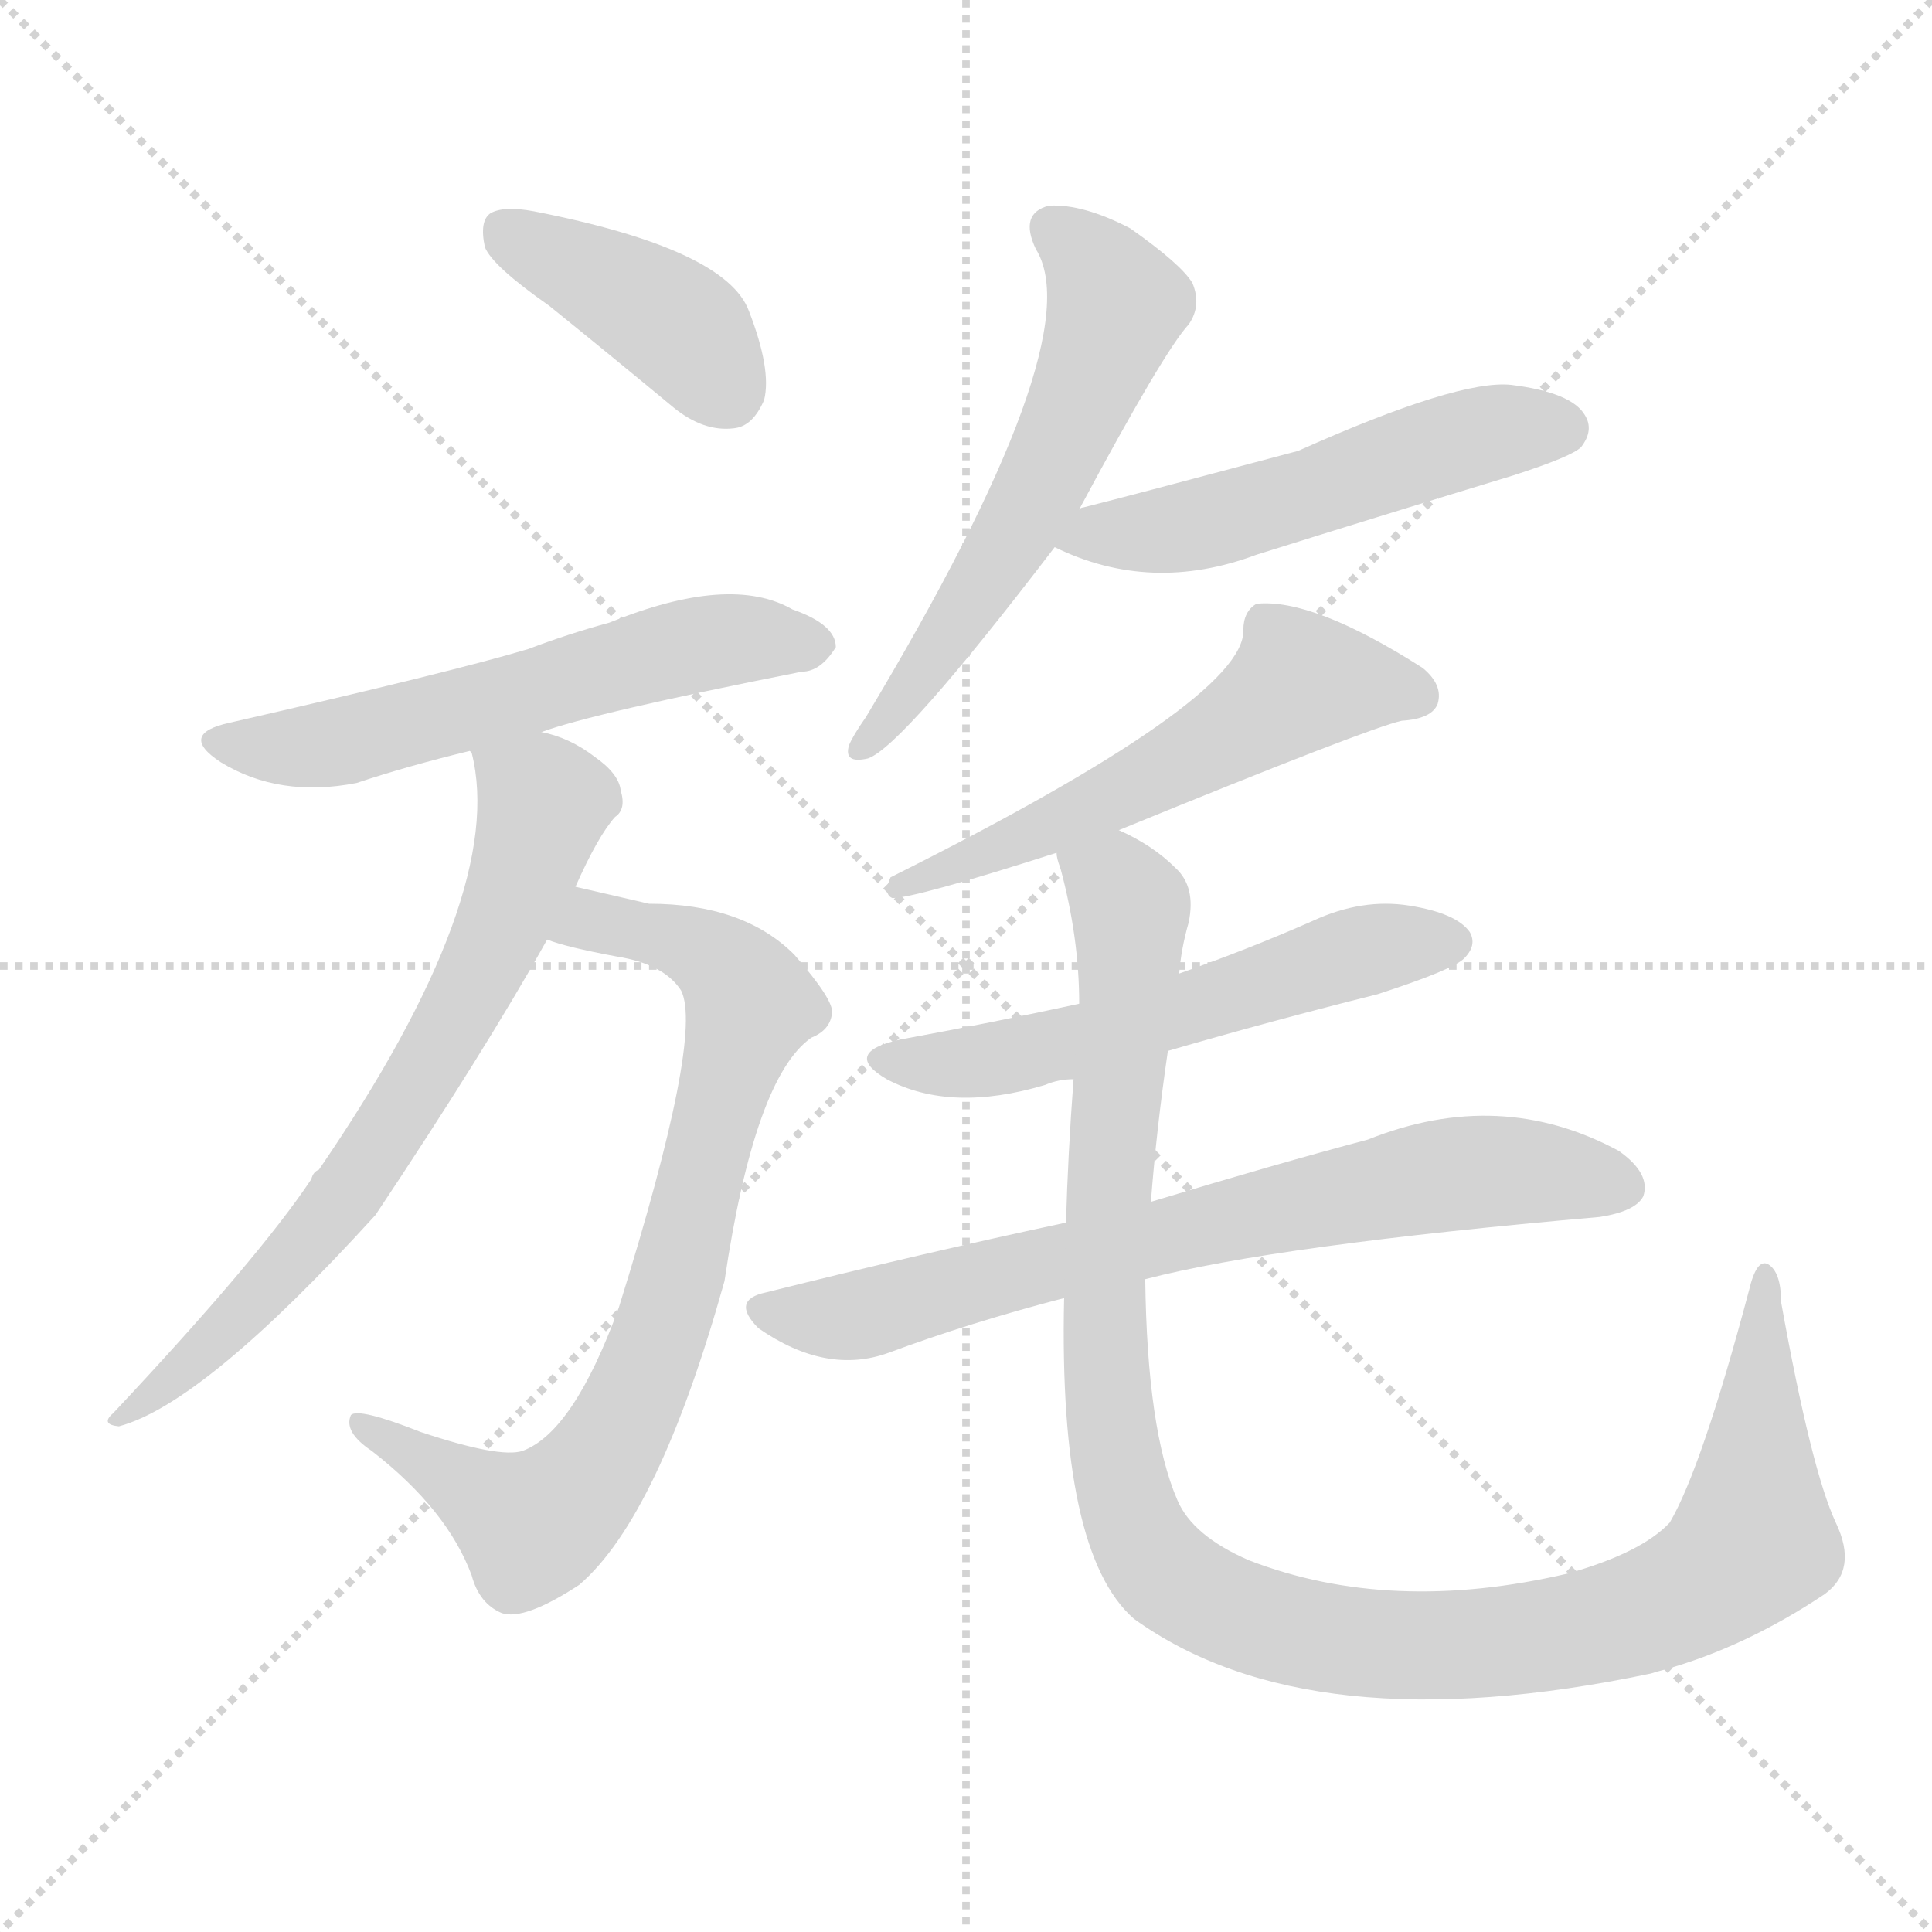
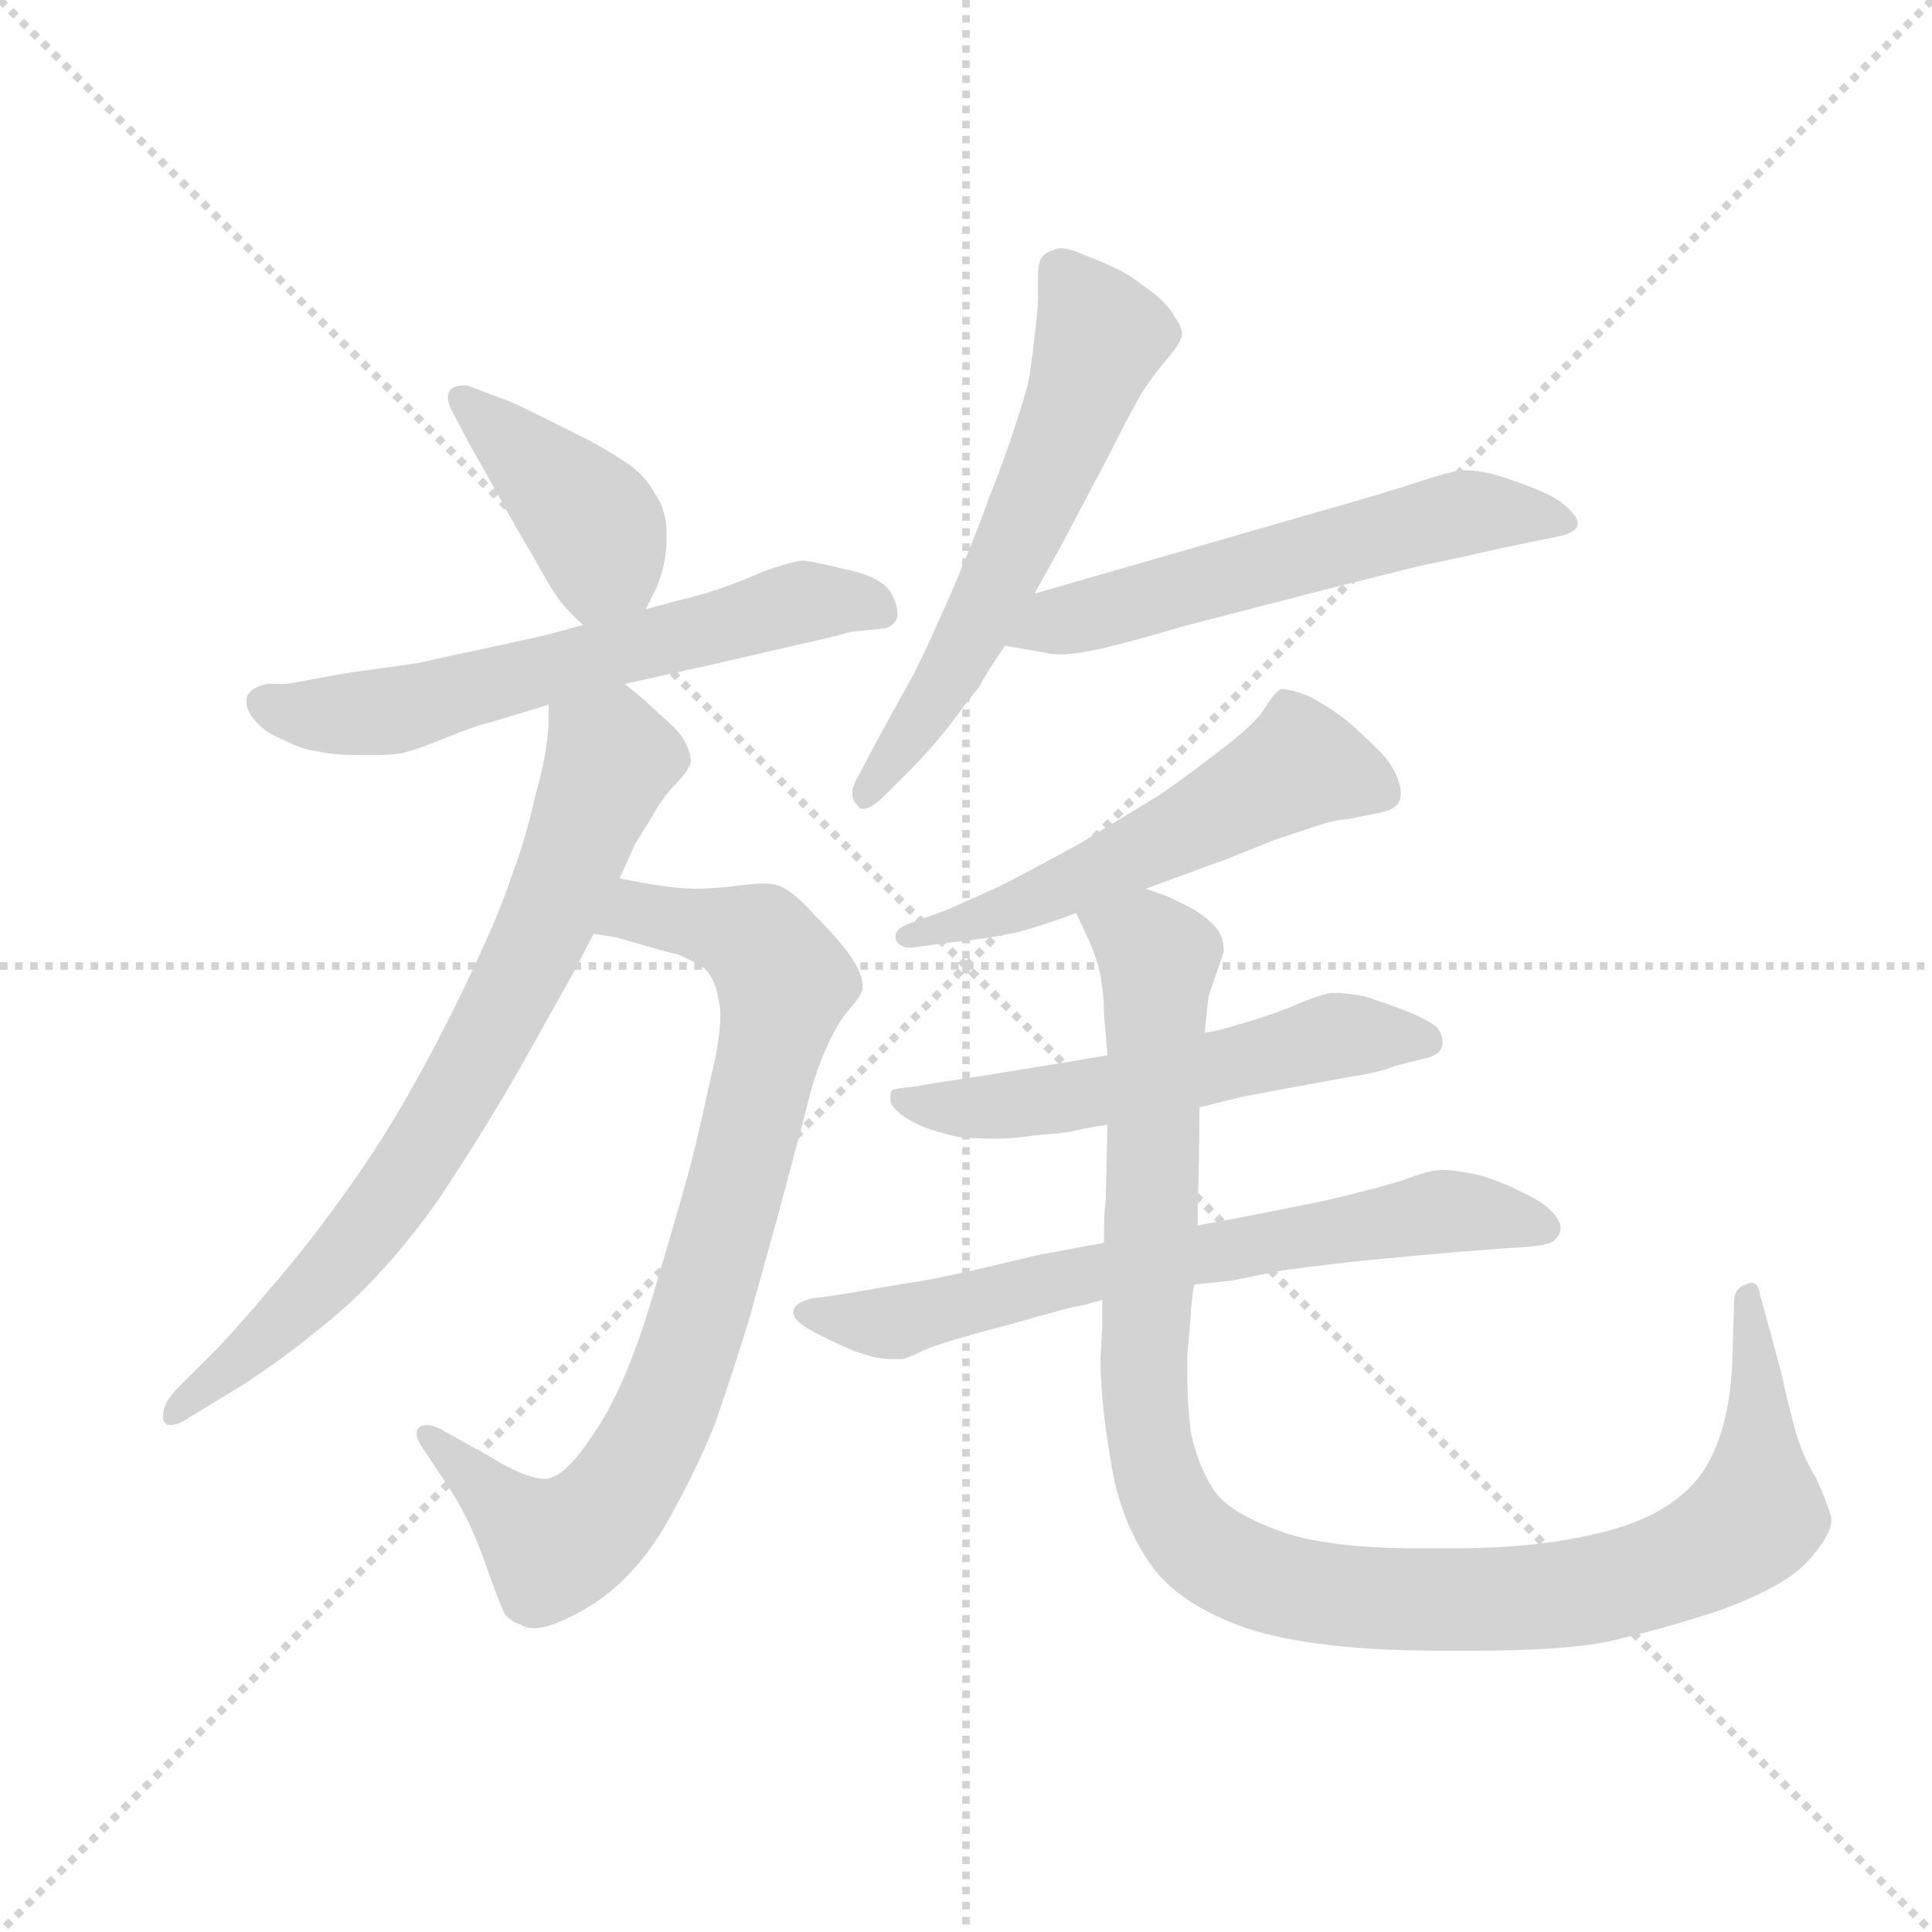
<svg xmlns="http://www.w3.org/2000/svg" version="1.1" viewBox="0 0 1024 1024">
  <g stroke="lightgray" stroke-dasharray="1,1" stroke-width="1" transform="scale(4, 4)">
    <line x1="0" y1="0" x2="256" y2="256" />
    <line x1="256" y1="0" x2="0" y2="256" />
    <line x1="128" y1="0" x2="128" y2="256" />
    <line x1="0" y1="128" x2="256" y2="128" />
  </g>
-   <g transform="scale(1, -1) translate(0, -900)">
+   <g transform="scale(0.92, -0.92) translate(60, -830)">
    <style type="text/css">
      
        @keyframes keyframes0 {
          from {
            stroke: blue;
-             stroke-dashoffset: 404;
+             stroke-dashoffset: 409;
            stroke-width: 128;
          }
          57% {
            animation-timing-function: step-end;
            stroke: blue;
            stroke-dashoffset: 0;
            stroke-width: 128;
          }
          to {
            stroke: black;
            stroke-width: 1024;
          }
        }
        #make-me-a-hanzi-animation-0 {
-           animation: keyframes0 0.579s both;
+           animation: keyframes0 0.583s both;
          animation-delay: 0s;
          animation-timing-function: linear;
        }
      
        @keyframes keyframes1 {
          from {
            stroke: blue;
-             stroke-dashoffset: 578;
+             stroke-dashoffset: 624;
+             stroke-width: 128;
+           }
+           67% {
+             animation-timing-function: step-end;
+             stroke: blue;
+             stroke-dashoffset: 0;
+             stroke-width: 128;
+           }
+           to {
+             stroke: black;
+             stroke-width: 1024;
+           }
+         }
+         #make-me-a-hanzi-animation-1 {
+           animation: keyframes1 0.758s both;
+           animation-delay: 0.583s;
+           animation-timing-function: linear;
+         }
+       
+         @keyframes keyframes2 {
+           from {
+             stroke: blue;
+             stroke-dashoffset: 836;
+             stroke-width: 128;
+           }
+           73% {
+             animation-timing-function: step-end;
+             stroke: blue;
+             stroke-dashoffset: 0;
+             stroke-width: 128;
+           }
+           to {
+             stroke: black;
+             stroke-width: 1024;
+           }
+         }
+         #make-me-a-hanzi-animation-2 {
+           animation: keyframes2 0.93s both;
+           animation-delay: 1.341s;
+           animation-timing-function: linear;
+         }
+       
+         @keyframes keyframes3 {
+           from {
+             stroke: blue;
+             stroke-dashoffset: 757;
+             stroke-width: 128;
+           }
+           71% {
+             animation-timing-function: step-end;
+             stroke: blue;
+             stroke-dashoffset: 0;
+             stroke-width: 128;
+           }
+           to {
+             stroke: black;
+             stroke-width: 1024;
+           }
+         }
+         #make-me-a-hanzi-animation-3 {
+           animation: keyframes3 0.866s both;
+           animation-delay: 2.271s;
+           animation-timing-function: linear;
+         }
+       
+         @keyframes keyframes4 {
+           from {
+             stroke: blue;
+             stroke-dashoffset: 595;
+             stroke-width: 128;
+           }
+           66% {
+             animation-timing-function: step-end;
+             stroke: blue;
+             stroke-dashoffset: 0;
+             stroke-width: 128;
+           }
+           to {
+             stroke: black;
+             stroke-width: 1024;
+           }
+         }
+         #make-me-a-hanzi-animation-4 {
+           animation: keyframes4 0.734s both;
+           animation-delay: 3.137s;
+           animation-timing-function: linear;
+         }
+       
+         @keyframes keyframes5 {
+           from {
+             stroke: blue;
+             stroke-dashoffset: 580;
            stroke-width: 128;
          }
          65% {
            animation-timing-function: step-end;
            stroke: blue;
            stroke-dashoffset: 0;
            stroke-width: 128;
          }
          to {
            stroke: black;
            stroke-width: 1024;
          }
        }
-         #make-me-a-hanzi-animation-1 {
-           animation: keyframes1 0.72s both;
-           animation-delay: 0.579s;
-           animation-timing-function: linear;
-         }
-       
-         @keyframes keyframes2 {
-           from {
-             stroke: blue;
-             stroke-dashoffset: 786;
-             stroke-width: 128;
-           }
-           72% {
-             animation-timing-function: step-end;
-             stroke: blue;
-             stroke-dashoffset: 0;
-             stroke-width: 128;
-           }
-           to {
-             stroke: black;
-             stroke-width: 1024;
-           }
-         }
-         #make-me-a-hanzi-animation-2 {
-           animation: keyframes2 0.89s both;
-           animation-delay: 1.299s;
-           animation-timing-function: linear;
-         }
-       
-         @keyframes keyframes3 {
-           from {
-             stroke: blue;
-             stroke-dashoffset: 696;
-             stroke-width: 128;
-           }
-           69% {
-             animation-timing-function: step-end;
-             stroke: blue;
-             stroke-dashoffset: 0;
-             stroke-width: 128;
-           }
-           to {
-             stroke: black;
-             stroke-width: 1024;
-           }
-         }
-         #make-me-a-hanzi-animation-3 {
-           animation: keyframes3 0.816s both;
-           animation-delay: 2.189s;
-           animation-timing-function: linear;
-         }
-       
-         @keyframes keyframes4 {
-           from {
-             stroke: blue;
-             stroke-dashoffset: 579;
-             stroke-width: 128;
-           }
-           65% {
-             animation-timing-function: step-end;
-             stroke: blue;
-             stroke-dashoffset: 0;
-             stroke-width: 128;
-           }
-           to {
-             stroke: black;
-             stroke-width: 1024;
-           }
-         }
-         #make-me-a-hanzi-animation-4 {
-           animation: keyframes4 0.721s both;
-           animation-delay: 3.005s;
-           animation-timing-function: linear;
-         }
-       
-         @keyframes keyframes5 {
-           from {
-             stroke: blue;
-             stroke-dashoffset: 525;
-             stroke-width: 128;
-           }
-           63% {
-             animation-timing-function: step-end;
-             stroke: blue;
-             stroke-dashoffset: 0;
-             stroke-width: 128;
-           }
-           to {
-             stroke: black;
-             stroke-width: 1024;
-           }
-         }
        #make-me-a-hanzi-animation-5 {
-           animation: keyframes5 0.677s both;
-           animation-delay: 3.726s;
+           animation: keyframes5 0.722s both;
+           animation-delay: 3.871s;
          animation-timing-function: linear;
        }
      
        @keyframes keyframes6 {
          from {
            stroke: blue;
-             stroke-dashoffset: 567;
-             stroke-width: 128;
-           }
-           65% {
+             stroke-dashoffset: 555;
+             stroke-width: 128;
+           }
+           64% {
            animation-timing-function: step-end;
            stroke: blue;
            stroke-dashoffset: 0;
            stroke-width: 128;
          }
          to {
            stroke: black;
            stroke-width: 1024;
          }
        }
        #make-me-a-hanzi-animation-6 {
-           animation: keyframes6 0.711s both;
-           animation-delay: 4.404s;
+           animation: keyframes6 0.702s both;
+           animation-delay: 4.593s;
          animation-timing-function: linear;
        }
      
        @keyframes keyframes7 {
          from {
            stroke: blue;
            stroke-dashoffset: 562;
            stroke-width: 128;
          }
          65% {
            animation-timing-function: step-end;
            stroke: blue;
            stroke-dashoffset: 0;
            stroke-width: 128;
          }
          to {
            stroke: black;
            stroke-width: 1024;
          }
        }
        #make-me-a-hanzi-animation-7 {
          animation: keyframes7 0.707s both;
-           animation-delay: 5.115s;
+           animation-delay: 5.295s;
          animation-timing-function: linear;
        }
      
        @keyframes keyframes8 {
          from {
            stroke: blue;
-             stroke-dashoffset: 721;
-             stroke-width: 128;
-           }
-           70% {
+             stroke-dashoffset: 692;
+             stroke-width: 128;
+           }
+           69% {
            animation-timing-function: step-end;
            stroke: blue;
            stroke-dashoffset: 0;
            stroke-width: 128;
          }
          to {
            stroke: black;
            stroke-width: 1024;
          }
        }
        #make-me-a-hanzi-animation-8 {
-           animation: keyframes8 0.837s both;
-           animation-delay: 5.822s;
+           animation: keyframes8 0.813s both;
+           animation-delay: 6.002s;
          animation-timing-function: linear;
        }
      
        @keyframes keyframes9 {
          from {
            stroke: blue;
-             stroke-dashoffset: 1131;
-             stroke-width: 128;
-           }
-           79% {
+             stroke-dashoffset: 1115;
+             stroke-width: 128;
+           }
+           78% {
            animation-timing-function: step-end;
            stroke: blue;
            stroke-dashoffset: 0;
            stroke-width: 128;
          }
          to {
            stroke: black;
            stroke-width: 1024;
          }
        }
        #make-me-a-hanzi-animation-9 {
-           animation: keyframes9 1.17s both;
-           animation-delay: 6.659s;
+           animation: keyframes9 1.157s both;
+           animation-delay: 6.815s;
          animation-timing-function: linear;
        }
      
    </style>
-     <path d="M 291 738 Q 322 713 357 684 Q 373 671 389 673 Q 399 674 405 688 Q 409 704 397 735 Q 385 768 283 788 Q 267 791 260 787 Q 254 783 257 769 Q 261 759 291 738 Z" fill="lightgray" />
-     <path d="M 287 512 Q 314 522 425 544 Q 435 544 443 557 Q 443 569 420 577 Q 387 596 323 570 Q 301 564 280 556 Q 240 544 122 517 Q 94 511 117 496 Q 148 477 189 485 Q 216 494 249 502 L 287 512 Z" fill="lightgray" />
-     <path d="M 290 402 Q 300 398 327 393 Q 352 389 361 375 Q 373 351 328 207 Q 304 141 277 131 Q 265 127 223 141 Q 190 154 186 150 Q 182 141 197 131 Q 237 100 250 65 Q 254 50 266 45 Q 278 41 307 60 Q 349 96 384 221 Q 400 329 430 350 Q 440 354 441 363 Q 442 370 421 394 Q 394 421 344 421 Q 331 424 305 430 C 276 437 261 410 290 402 Z" fill="lightgray" />
-     <path d="M 305 430 Q 317 457 326 467 Q 332 471 329 481 Q 328 490 315 499 Q 302 509 287 512 C 258 521 243 526 249 502 L 250 501 Q 269 426 169 280 Q 166 279 165 275 Q 137 233 60 151 Q 53 145 63 144 Q 108 156 199 256 Q 257 343 290 402 L 305 430 Z" fill="lightgray" />
-     <path d="M 572 630 Q 617 714 630 728 Q 637 738 632 750 Q 626 760 599 779 Q 574 792 556 791 Q 540 787 549 768 Q 579 720 459 520 Q 452 510 450 505 Q 447 495 460 498 Q 478 504 559 610 L 572 630 Z" fill="lightgray" />
-     <path d="M 559 610 Q 610 585 666 606 Q 733 627 802 648 Q 833 658 838 663 Q 845 672 840 680 Q 833 692 801 696 Q 773 699 688 661 Q 598 637 574 631 Q 573 631 572 630 C 543 621 538 619 559 610 Z" fill="lightgray" />
-     <path d="M 593 460 Q 725 514 743 518 Q 759 519 762 527 Q 765 537 754 546 Q 696 583 666 580 Q 659 576 659 566 Q 660 529 472 435 Q 468 426 473 424 Q 485 424 560 448 L 593 460 Z" fill="lightgray" />
-     <path d="M 619 343 Q 674 359 730 373 Q 770 386 776 392 Q 783 399 779 406 Q 772 416 747 420 Q 722 424 696 412 Q 662 397 625 384 L 572 368 Q 526 358 477 349 Q 446 342 470 328 Q 504 310 554 325 Q 561 328 569 328 L 619 343 Z" fill="lightgray" />
-     <path d="M 607 222 Q 676 240 848 255 Q 867 258 871 266 Q 875 278 858 290 Q 795 324 725 296 Q 676 283 610 263 L 565 252 Q 490 236 406 215 Q 387 211 402 196 Q 438 171 471 183 Q 514 199 564 212 L 607 222 Z" fill="lightgray" />
-     <path d="M 973 93 Q 960 121 944 210 Q 944 226 937 230 Q 931 233 927 216 Q 902 122 885 93 Q 870 77 831 66 Q 737 44 662 73 Q 632 86 624 105 Q 608 142 607 222 L 610 263 Q 613 302 619 343 L 625 384 Q 626 397 630 411 Q 634 430 623 440 Q 611 452 593 460 C 567 476 553 477 560 448 Q 560 445 562 440 Q 572 403 572 368 L 569 328 Q 566 288 565 252 L 564 212 Q 561 77 601 42 Q 694 -25 875 13 Q 878 14 882 15 Q 925 27 967 55 Q 985 68 973 93 Z" fill="lightgray" />
+     <path d="M 312 479 L 318 491 Q 324 505 324 519 L 324 526 Q 323 538 317 546 Q 312 556 300 564 Q 288 572 276 578 L 252 590 Q 238 597 233 599 L 209 608 L 207 608 Q 203 608 200 606 Q 198 604 198 601 Q 198 598 200 594 L 210 575 L 228 543 Q 236 528 248 508 Q 260 486 265 481 Q 270 475 276 470 C 298 451 299 452 312 479 Z" fill="lightgray" />
+     <path d="M 300 436 L 354 448 L 406 460 Q 424 464 430 466 L 450 468 Q 456 470 457 475 L 457 477 Q 457 482 453 489 Q 447 498 427 502 Q 407 507 402 507 Q 394 506 378 500 Q 362 493 346 488 Q 330 484 312 479 L 276 470 L 254 464 L 213 455 Q 198 452 181 448 L 138 442 Q 112 437 105 436 L 94 436 Q 84 434 82 428 L 82 425 Q 82 421 86 416 Q 92 408 103 404 Q 114 398 124 397 Q 132 395 147 395 L 156 395 Q 165 395 171 396 Q 180 398 197 405 Q 214 412 223 414 L 256 424 L 300 436 Z" fill="lightgray" />
+     <path d="M 282 292 L 295 290 Q 322 282 331 280 Q 340 276 346 272 Q 352 266 354 254 Q 355 250 355 245 Q 355 231 349 207 Q 342 174 336 152 Q 330 130 315 80 Q 300 30 282 4 Q 265 -22 254 -22 Q 243 -22 222 -9 L 195 6 Q 190 9 186 9 Q 184 9 182 8 Q 180 7 180 4 Q 180 2 182 -2 L 198 -26 Q 210 -44 219 -69 Q 228 -95 231 -100 Q 234 -104 240 -106 Q 243 -108 248 -108 Q 258 -108 277 -97 Q 303 -82 322 -51 Q 340 -20 352 10 Q 363 42 371 68 L 388 129 L 404 189 Q 410 214 416 226 Q 421 238 428 247 Q 436 256 437 260 L 437 262 Q 437 268 432 276 Q 426 286 411 301 Q 397 317 388 320 Q 385 321 380 321 Q 375 321 367 320 Q 352 318 341 318 Q 332 318 319 320 Q 306 322 297 324 C 268 330 253 298 282 292 Z" fill="lightgray" />
+     <path d="M 256 424 L 256 414 Q 256 410 255 402 Q 254 392 248 370 Q 243 347 234 323 Q 226 299 204 254 Q 182 209 160 174 Q 137 138 107 101 Q 76 64 64 52 L 43 31 Q 34 22 34 15 L 34 12 Q 35 9 38 9 Q 43 9 50 14 L 78 31 Q 102 46 132 71 Q 162 96 192 138 Q 220 180 242 219 L 270 269 L 282 292 L 297 324 L 306 344 L 316 360 Q 320 368 328 377 Q 337 386 338 391 Q 338 396 335 402 Q 332 408 324 415 Q 316 422 312 426 L 300 436 C 277 455 257 454 256 424 Z" fill="lightgray" />
+     <path d="M 536 488 L 551 515 L 579 568 Q 591 592 598 604 Q 606 616 613 624 Q 620 632 621 637 Q 621 642 617 647 Q 614 653 606 660 L 591 671 Q 583 676 565 683 Q 556 687 551 687 Q 549 687 547 686 Q 540 684 539 679 Q 538 676 538 670 L 538 660 Q 538 651 536 636 Q 534 617 532 608 Q 530 600 522 576 Q 514 553 510 544 Q 507 534 490 493 Q 472 452 466 441 L 444 401 L 434 382 Q 431 377 431 373 Q 431 369 434 366 Q 435 364 437 364 Q 442 364 450 372 L 465 387 Q 475 397 487 412 Q 498 427 504 434 Q 508 442 519 458 L 536 488 Z" fill="lightgray" />
+     <path d="M 519 458 L 542 454 Q 546 453 550 453 Q 558 453 568 455 Q 584 458 621 469 L 710 492 L 758 504 Q 778 508 804 514 L 838 521 Q 849 523 849 529 Q 848 534 839 541 Q 830 547 812 553 Q 796 559 785 559 L 782 559 Q 774 558 756 552 Q 738 546 699 535 L 536 488 C 507 480 489 463 519 458 Z" fill="lightgray" />
+     <path d="M 600 318 L 622 326 Q 635 331 644 334 L 674 346 L 698 354 Q 710 358 716 358 L 736 362 Q 744 364 746 368 Q 747 370 747 373 Q 747 376 746 379 Q 744 387 736 396 Q 726 406 717 414 Q 707 422 694 429 Q 683 433 679 433 L 678 433 Q 674 431 668 421 Q 662 412 642 397 Q 624 383 608 372 L 562 344 Q 531 327 515 319 L 486 306 L 464 298 Q 456 295 456 291 L 456 289 Q 458 284 465 284 L 487 287 Q 516 290 530 294 Q 544 298 560 304 L 600 318 Z" fill="lightgray" />
+     <path d="M 578 222 L 554 218 L 511 211 Q 479 206 478 206 L 467 204 Q 456 203 454 202 Q 453 201 453 199 L 453 196 Q 453 193 459 188 Q 466 183 474 180 Q 483 177 492 175 Q 502 174 514 174 Q 524 174 537 176 Q 550 177 557 178 Q 564 180 578 182 L 631 192 L 655 198 L 676 202 L 720 210 Q 734 212 744 216 L 760 220 Q 770 222 771 228 L 771 230 Q 771 234 768 238 Q 762 243 749 248 Q 736 253 726 256 Q 716 258 709 258 Q 702 258 684 250 Q 666 243 654 240 Q 642 236 634 235 L 578 222 Z" fill="lightgray" />
+     <path d="M 576 114 L 538 107 Q 526 104 500 98 Q 473 92 464 91 L 423 84 L 408 82 Q 400 80 398 77 Q 397 76 397 74 Q 397 73 398 71 Q 399 68 410 62 Q 422 56 429 53 Q 436 50 444 48 Q 450 47 455 47 L 459 47 Q 462 47 472 52 Q 483 57 522 67 Q 560 78 564 78 Q 567 79 575 81 L 628 90 L 648 92 Q 649 92 678 98 Q 708 102 728 104 Q 748 106 783 109 L 809 111 Q 834 112 836 116 Q 839 119 839 122 L 839 124 Q 838 128 833 133 Q 828 138 817 143 Q 806 149 792 153 Q 779 156 770 156 Q 764 156 748 150 Q 732 145 702 138 L 662 130 L 630 124 L 576 114 Z" fill="lightgray" />
+     <path d="M 560 304 L 567 289 Q 572 278 574 268 Q 576 257 576 246 Q 577 235 578 222 L 578 182 L 577 138 Q 576 134 576 114 L 575 81 L 575 66 L 574 48 Q 574 22 580 -12 Q 585 -45 602 -70 Q 618 -94 658 -108 Q 698 -121 770 -121 L 788 -121 Q 840 -121 865 -116 Q 893 -110 930 -98 Q 966 -85 980 -71 Q 995 -55 995 -46 L 995 -44 Q 992 -34 986 -21 Q 978 -8 974 7 Q 970 22 966 40 L 954 84 Q 953 91 949 91 Q 948 91 946 90 Q 939 88 939 80 L 938 45 Q 936 1 918 -22 Q 900 -44 862 -53 Q 826 -62 778 -62 L 758 -62 Q 707 -62 680 -53 Q 648 -42 639 -28 Q 630 -14 626 5 Q 624 21 624 38 L 624 49 L 626 72 Q 626 78 628 90 L 630 124 L 630 137 Q 631 162 631 192 L 634 235 L 636 254 Q 636 256 640 267 Q 644 278 645 282 Q 645 290 641 295 Q 637 300 628 306 L 614 313 Q 609 315 600 318 C 572 330 548 331 560 304 Z" fill="lightgray" />
    <clipPath id="make-me-a-hanzi-clip-0">
-       <path d="M 291 738 Q 322 713 357 684 Q 373 671 389 673 Q 399 674 405 688 Q 409 704 397 735 Q 385 768 283 788 Q 267 791 260 787 Q 254 783 257 769 Q 261 759 291 738 Z" />
-     </clipPath>
-     <path clip-path="url(#make-me-a-hanzi-clip-0)" d="M 267 779 L 353 732 L 385 693" fill="none" id="make-me-a-hanzi-animation-0" stroke-dasharray="276 552" stroke-linecap="round" />
+       <path d="M 312 479 L 318 491 Q 324 505 324 519 L 324 526 Q 323 538 317 546 Q 312 556 300 564 Q 288 572 276 578 L 252 590 Q 238 597 233 599 L 209 608 L 207 608 Q 203 608 200 606 Q 198 604 198 601 Q 198 598 200 594 L 210 575 L 228 543 Q 236 528 248 508 Q 260 486 265 481 Q 270 475 276 470 C 298 451 299 452 312 479 Z" />
+     </clipPath>
+     <path clip-path="url(#make-me-a-hanzi-clip-0)" d="M 205 601 L 282 528 L 288 509 L 279 484" fill="none" id="make-me-a-hanzi-animation-0" stroke-dasharray="281 562" stroke-linecap="round" />
    <clipPath id="make-me-a-hanzi-clip-1">
-       <path d="M 287 512 Q 314 522 425 544 Q 435 544 443 557 Q 443 569 420 577 Q 387 596 323 570 Q 301 564 280 556 Q 240 544 122 517 Q 94 511 117 496 Q 148 477 189 485 Q 216 494 249 502 L 287 512 Z" />
-     </clipPath>
-     <path clip-path="url(#make-me-a-hanzi-clip-1)" d="M 118 507 L 165 504 L 355 556 L 399 562 L 432 558" fill="none" id="make-me-a-hanzi-animation-1" stroke-dasharray="450 900" stroke-linecap="round" />
+       <path d="M 300 436 L 354 448 L 406 460 Q 424 464 430 466 L 450 468 Q 456 470 457 475 L 457 477 Q 457 482 453 489 Q 447 498 427 502 Q 407 507 402 507 Q 394 506 378 500 Q 362 493 346 488 Q 330 484 312 479 L 276 470 L 254 464 L 213 455 Q 198 452 181 448 L 138 442 Q 112 437 105 436 L 94 436 Q 84 434 82 428 L 82 425 Q 82 421 86 416 Q 92 408 103 404 Q 114 398 124 397 Q 132 395 147 395 L 156 395 Q 165 395 171 396 Q 180 398 197 405 Q 214 412 223 414 L 256 424 L 300 436 Z" />
+     </clipPath>
+     <path clip-path="url(#make-me-a-hanzi-clip-1)" d="M 92 427 L 116 418 L 170 421 L 402 483 L 430 484 L 449 476" fill="none" id="make-me-a-hanzi-animation-1" stroke-dasharray="496 992" stroke-linecap="round" />
    <clipPath id="make-me-a-hanzi-clip-2">
-       <path d="M 290 402 Q 300 398 327 393 Q 352 389 361 375 Q 373 351 328 207 Q 304 141 277 131 Q 265 127 223 141 Q 190 154 186 150 Q 182 141 197 131 Q 237 100 250 65 Q 254 50 266 45 Q 278 41 307 60 Q 349 96 384 221 Q 400 329 430 350 Q 440 354 441 363 Q 442 370 421 394 Q 394 421 344 421 Q 331 424 305 430 C 276 437 261 410 290 402 Z" />
-     </clipPath>
-     <path clip-path="url(#make-me-a-hanzi-clip-2)" d="M 297 408 L 313 412 L 365 400 L 384 388 L 398 368 L 346 181 L 318 125 L 282 91 L 190 146" fill="none" id="make-me-a-hanzi-animation-2" stroke-dasharray="658 1316" stroke-linecap="round" />
+       <path d="M 282 292 L 295 290 Q 322 282 331 280 Q 340 276 346 272 Q 352 266 354 254 Q 355 250 355 245 Q 355 231 349 207 Q 342 174 336 152 Q 330 130 315 80 Q 300 30 282 4 Q 265 -22 254 -22 Q 243 -22 222 -9 L 195 6 Q 190 9 186 9 Q 184 9 182 8 Q 180 7 180 4 Q 180 2 182 -2 L 198 -26 Q 210 -44 219 -69 Q 228 -95 231 -100 Q 234 -104 240 -106 Q 243 -108 248 -108 Q 258 -108 277 -97 Q 303 -82 322 -51 Q 340 -20 352 10 Q 363 42 371 68 L 388 129 L 404 189 Q 410 214 416 226 Q 421 238 428 247 Q 436 256 437 260 L 437 262 Q 437 268 432 276 Q 426 286 411 301 Q 397 317 388 320 Q 385 321 380 321 Q 375 321 367 320 Q 352 318 341 318 Q 332 318 319 320 Q 306 322 297 324 C 268 330 253 298 282 292 Z" />
+     </clipPath>
+     <path clip-path="url(#make-me-a-hanzi-clip-2)" d="M 289 295 L 310 304 L 363 293 L 381 283 L 392 264 L 328 27 L 298 -29 L 276 -53 L 258 -62 L 185 4" fill="none" id="make-me-a-hanzi-animation-2" stroke-dasharray="708 1416" stroke-linecap="round" />
    <clipPath id="make-me-a-hanzi-clip-3">
-       <path d="M 305 430 Q 317 457 326 467 Q 332 471 329 481 Q 328 490 315 499 Q 302 509 287 512 C 258 521 243 526 249 502 L 250 501 Q 269 426 169 280 Q 166 279 165 275 Q 137 233 60 151 Q 53 145 63 144 Q 108 156 199 256 Q 257 343 290 402 L 305 430 Z" />
-     </clipPath>
-     <path clip-path="url(#make-me-a-hanzi-clip-3)" d="M 258 497 L 288 474 L 266 408 L 242 360 L 179 260 L 107 183 L 80 159 L 69 157 L 66 149" fill="none" id="make-me-a-hanzi-animation-3" stroke-dasharray="568 1136" stroke-linecap="round" />
+       <path d="M 256 424 L 256 414 Q 256 410 255 402 Q 254 392 248 370 Q 243 347 234 323 Q 226 299 204 254 Q 182 209 160 174 Q 137 138 107 101 Q 76 64 64 52 L 43 31 Q 34 22 34 15 L 34 12 Q 35 9 38 9 Q 43 9 50 14 L 78 31 Q 102 46 132 71 Q 162 96 192 138 Q 220 180 242 219 L 270 269 L 282 292 L 297 324 L 306 344 L 316 360 Q 320 368 328 377 Q 337 386 338 391 Q 338 396 335 402 Q 332 408 324 415 Q 316 422 312 426 L 300 436 C 277 455 257 454 256 424 Z" />
+     </clipPath>
+     <path clip-path="url(#make-me-a-hanzi-clip-3)" d="M 265 419 L 292 392 L 244 275 L 203 198 L 142 109 L 38 14" fill="none" id="make-me-a-hanzi-animation-3" stroke-dasharray="629 1258" stroke-linecap="round" />
    <clipPath id="make-me-a-hanzi-clip-4">
-       <path d="M 572 630 Q 617 714 630 728 Q 637 738 632 750 Q 626 760 599 779 Q 574 792 556 791 Q 540 787 549 768 Q 579 720 459 520 Q 452 510 450 505 Q 447 495 460 498 Q 478 504 559 610 L 572 630 Z" />
-     </clipPath>
-     <path clip-path="url(#make-me-a-hanzi-clip-4)" d="M 559 778 L 588 748 L 592 738 L 585 719 L 536 612 L 457 505" fill="none" id="make-me-a-hanzi-animation-4" stroke-dasharray="451 902" stroke-linecap="round" />
+       <path d="M 536 488 L 551 515 L 579 568 Q 591 592 598 604 Q 606 616 613 624 Q 620 632 621 637 Q 621 642 617 647 Q 614 653 606 660 L 591 671 Q 583 676 565 683 Q 556 687 551 687 Q 549 687 547 686 Q 540 684 539 679 Q 538 676 538 670 L 538 660 Q 538 651 536 636 Q 534 617 532 608 Q 530 600 522 576 Q 514 553 510 544 Q 507 534 490 493 Q 472 452 466 441 L 444 401 L 434 382 Q 431 377 431 373 Q 431 369 434 366 Q 435 364 437 364 Q 442 364 450 372 L 465 387 Q 475 397 487 412 Q 498 427 504 434 Q 508 442 519 458 L 536 488 Z" />
+     </clipPath>
+     <path clip-path="url(#make-me-a-hanzi-clip-4)" d="M 551 673 L 574 636 L 563 603 L 504 473 L 441 373" fill="none" id="make-me-a-hanzi-animation-4" stroke-dasharray="467 934" stroke-linecap="round" />
    <clipPath id="make-me-a-hanzi-clip-5">
-       <path d="M 559 610 Q 610 585 666 606 Q 733 627 802 648 Q 833 658 838 663 Q 845 672 840 680 Q 833 692 801 696 Q 773 699 688 661 Q 598 637 574 631 Q 573 631 572 630 C 543 621 538 619 559 610 Z" />
-     </clipPath>
-     <path clip-path="url(#make-me-a-hanzi-clip-5)" d="M 568 611 L 580 617 L 638 622 L 791 671 L 828 673" fill="none" id="make-me-a-hanzi-animation-5" stroke-dasharray="397 794" stroke-linecap="round" />
+       <path d="M 519 458 L 542 454 Q 546 453 550 453 Q 558 453 568 455 Q 584 458 621 469 L 710 492 L 758 504 Q 778 508 804 514 L 838 521 Q 849 523 849 529 Q 848 534 839 541 Q 830 547 812 553 Q 796 559 785 559 L 782 559 Q 774 558 756 552 Q 738 546 699 535 L 536 488 C 507 480 489 463 519 458 Z" />
+     </clipPath>
+     <path clip-path="url(#make-me-a-hanzi-clip-5)" d="M 525 461 L 548 472 L 771 532 L 839 531" fill="none" id="make-me-a-hanzi-animation-5" stroke-dasharray="452 904" stroke-linecap="round" />
    <clipPath id="make-me-a-hanzi-clip-6">
-       <path d="M 593 460 Q 725 514 743 518 Q 759 519 762 527 Q 765 537 754 546 Q 696 583 666 580 Q 659 576 659 566 Q 660 529 472 435 Q 468 426 473 424 Q 485 424 560 448 L 593 460 Z" />
-     </clipPath>
-     <path clip-path="url(#make-me-a-hanzi-clip-6)" d="M 751 531 L 736 537 L 689 538 L 619 492 L 545 455 L 534 456 L 524 446 L 511 447 L 492 437 L 485 440 L 475 430" fill="none" id="make-me-a-hanzi-animation-6" stroke-dasharray="439 878" stroke-linecap="round" />
+       <path d="M 600 318 L 622 326 Q 635 331 644 334 L 674 346 L 698 354 Q 710 358 716 358 L 736 362 Q 744 364 746 368 Q 747 370 747 373 Q 747 376 746 379 Q 744 387 736 396 Q 726 406 717 414 Q 707 422 694 429 Q 683 433 679 433 L 678 433 Q 674 431 668 421 Q 662 412 642 397 Q 624 383 608 372 L 562 344 Q 531 327 515 319 L 486 306 L 464 298 Q 456 295 456 291 L 456 289 Q 458 284 465 284 L 487 287 Q 516 290 530 294 Q 544 298 560 304 L 600 318 Z" />
+     </clipPath>
+     <path clip-path="url(#make-me-a-hanzi-clip-6)" d="M 737 373 L 689 389 L 547 316 L 462 290" fill="none" id="make-me-a-hanzi-animation-6" stroke-dasharray="427 854" stroke-linecap="round" />
    <clipPath id="make-me-a-hanzi-clip-7">
-       <path d="M 619 343 Q 674 359 730 373 Q 770 386 776 392 Q 783 399 779 406 Q 772 416 747 420 Q 722 424 696 412 Q 662 397 625 384 L 572 368 Q 526 358 477 349 Q 446 342 470 328 Q 504 310 554 325 Q 561 328 569 328 L 619 343 Z" />
-     </clipPath>
-     <path clip-path="url(#make-me-a-hanzi-clip-7)" d="M 471 339 L 541 341 L 721 396 L 768 401" fill="none" id="make-me-a-hanzi-animation-7" stroke-dasharray="434 868" stroke-linecap="round" />
+       <path d="M 578 222 L 554 218 L 511 211 Q 479 206 478 206 L 467 204 Q 456 203 454 202 Q 453 201 453 199 L 453 196 Q 453 193 459 188 Q 466 183 474 180 Q 483 177 492 175 Q 502 174 514 174 Q 524 174 537 176 Q 550 177 557 178 Q 564 180 578 182 L 631 192 L 655 198 L 676 202 L 720 210 Q 734 212 744 216 L 760 220 Q 770 222 771 228 L 771 230 Q 771 234 768 238 Q 762 243 749 248 Q 736 253 726 256 Q 716 258 709 258 Q 702 258 684 250 Q 666 243 654 240 Q 642 236 634 235 L 578 222 Z" />
+     </clipPath>
+     <path clip-path="url(#make-me-a-hanzi-clip-7)" d="M 461 198 L 498 191 L 529 194 L 718 234 L 762 229" fill="none" id="make-me-a-hanzi-animation-7" stroke-dasharray="434 868" stroke-linecap="round" />
    <clipPath id="make-me-a-hanzi-clip-8">
-       <path d="M 607 222 Q 676 240 848 255 Q 867 258 871 266 Q 875 278 858 290 Q 795 324 725 296 Q 676 283 610 263 L 565 252 Q 490 236 406 215 Q 387 211 402 196 Q 438 171 471 183 Q 514 199 564 212 L 607 222 Z" />
-     </clipPath>
-     <path clip-path="url(#make-me-a-hanzi-clip-8)" d="M 405 205 L 441 201 L 470 206 L 655 255 L 768 278 L 804 280 L 860 271" fill="none" id="make-me-a-hanzi-animation-8" stroke-dasharray="593 1186" stroke-linecap="round" />
+       <path d="M 576 114 L 538 107 Q 526 104 500 98 Q 473 92 464 91 L 423 84 L 408 82 Q 400 80 398 77 Q 397 76 397 74 Q 397 73 398 71 Q 399 68 410 62 Q 422 56 429 53 Q 436 50 444 48 Q 450 47 455 47 L 459 47 Q 462 47 472 52 Q 483 57 522 67 Q 560 78 564 78 Q 567 79 575 81 L 628 90 L 648 92 Q 649 92 678 98 Q 708 102 728 104 Q 748 106 783 109 L 809 111 Q 834 112 836 116 Q 839 119 839 122 L 839 124 Q 838 128 833 133 Q 828 138 817 143 Q 806 149 792 153 Q 779 156 770 156 Q 764 156 748 150 Q 732 145 702 138 L 662 130 L 630 124 L 576 114 Z" />
+     </clipPath>
+     <path clip-path="url(#make-me-a-hanzi-clip-8)" d="M 402 74 L 457 68 L 572 98 L 770 132 L 830 123" fill="none" id="make-me-a-hanzi-animation-8" stroke-dasharray="564 1128" stroke-linecap="round" />
    <clipPath id="make-me-a-hanzi-clip-9">
-       <path d="M 973 93 Q 960 121 944 210 Q 944 226 937 230 Q 931 233 927 216 Q 902 122 885 93 Q 870 77 831 66 Q 737 44 662 73 Q 632 86 624 105 Q 608 142 607 222 L 610 263 Q 613 302 619 343 L 625 384 Q 626 397 630 411 Q 634 430 623 440 Q 611 452 593 460 C 567 476 553 477 560 448 Q 560 445 562 440 Q 572 403 572 368 L 569 328 Q 566 288 565 252 L 564 212 Q 561 77 601 42 Q 694 -25 875 13 Q 878 14 882 15 Q 925 27 967 55 Q 985 68 973 93 Z" />
-     </clipPath>
-     <path clip-path="url(#make-me-a-hanzi-clip-9)" d="M 567 446 L 591 431 L 599 419 L 584 200 L 589 139 L 609 76 L 631 56 L 686 35 L 741 28 L 823 33 L 891 54 L 915 68 L 929 87 L 936 224" fill="none" id="make-me-a-hanzi-animation-9" stroke-dasharray="1003 2006" stroke-linecap="round" />
+       <path d="M 560 304 L 567 289 Q 572 278 574 268 Q 576 257 576 246 Q 577 235 578 222 L 578 182 L 577 138 Q 576 134 576 114 L 575 81 L 575 66 L 574 48 Q 574 22 580 -12 Q 585 -45 602 -70 Q 618 -94 658 -108 Q 698 -121 770 -121 L 788 -121 Q 840 -121 865 -116 Q 893 -110 930 -98 Q 966 -85 980 -71 Q 995 -55 995 -46 L 995 -44 Q 992 -34 986 -21 Q 978 -8 974 7 Q 970 22 966 40 L 954 84 Q 953 91 949 91 Q 948 91 946 90 Q 939 88 939 80 L 938 45 Q 936 1 918 -22 Q 900 -44 862 -53 Q 826 -62 778 -62 L 758 -62 Q 707 -62 680 -53 Q 648 -42 639 -28 Q 630 -14 626 5 Q 624 21 624 38 L 624 49 L 626 72 Q 626 78 628 90 L 630 124 L 630 137 Q 631 162 631 192 L 634 235 L 636 254 Q 636 256 640 267 Q 644 278 645 282 Q 645 290 641 295 Q 637 300 628 306 L 614 313 Q 609 315 600 318 C 572 330 548 331 560 304 Z" />
+     </clipPath>
+     <path clip-path="url(#make-me-a-hanzi-clip-9)" d="M 568 303 L 607 278 L 600 15 L 609 -28 L 640 -68 L 681 -84 L 763 -92 L 855 -87 L 913 -69 L 952 -42 L 949 86" fill="none" id="make-me-a-hanzi-animation-9" stroke-dasharray="987 1974" stroke-linecap="round" />
  </g>
</svg>
